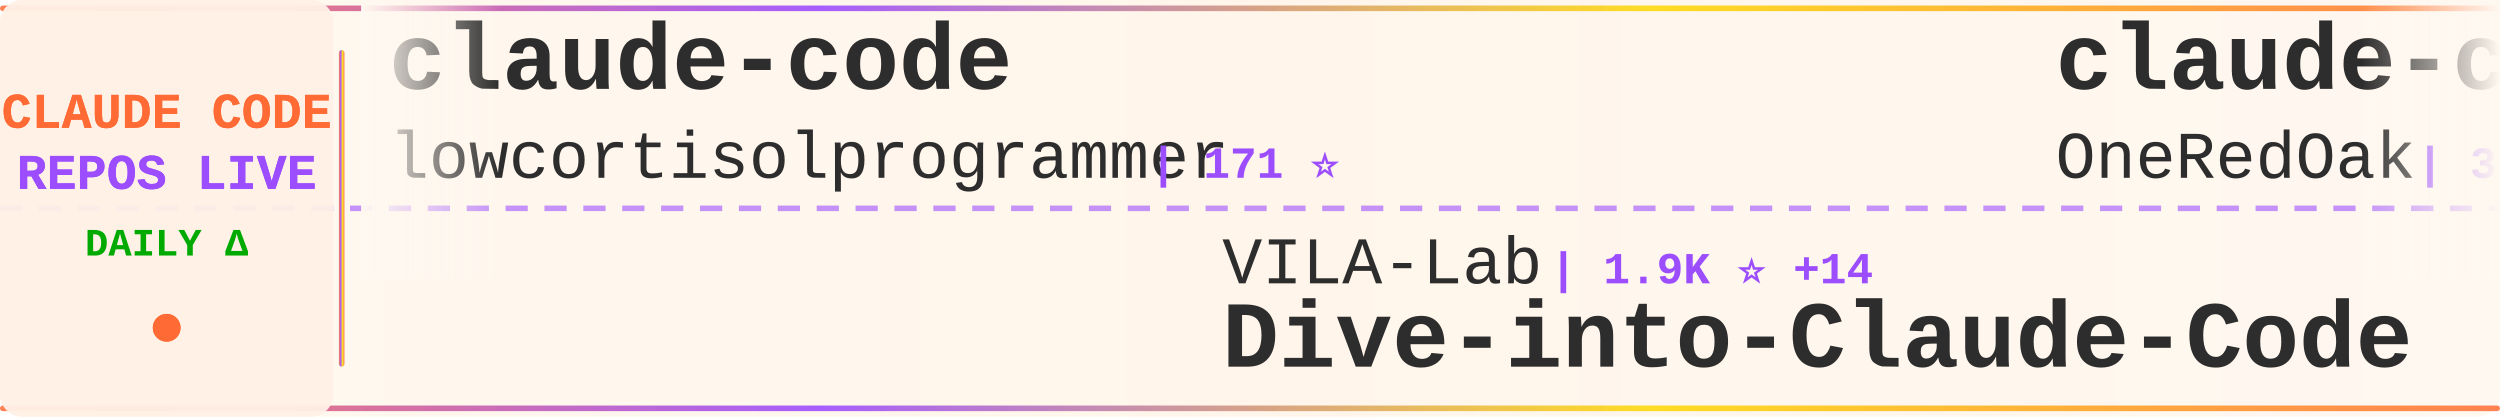
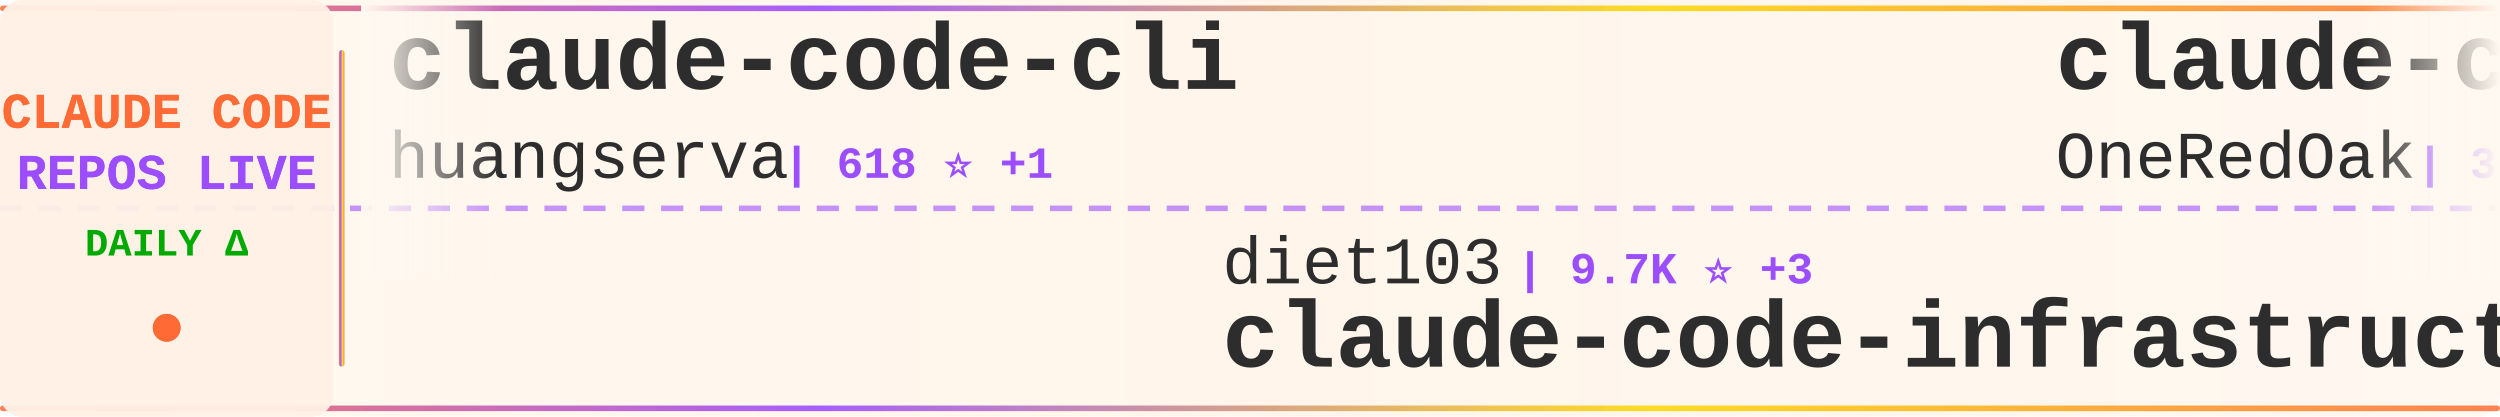
<svg xmlns="http://www.w3.org/2000/svg" width="900" height="150">
  <defs>
    <linearGradient id="tickerBg" x1="0%" y1="0%" x2="100%" y2="0%">
      <stop offset="0%" style="stop-color:#fff8f0;stop-opacity:0.98" />
      <stop offset="50%" style="stop-color:#fff5eb;stop-opacity:1" />
      <stop offset="100%" style="stop-color:#fff8f0;stop-opacity:0.98" />
    </linearGradient>
    <linearGradient id="borderGrad" x1="0%" y1="0%" x2="100%" y2="0%">
      <stop offset="0%" style="stop-color:#FF6B35;stop-opacity:0.85">
        <animate attributeName="stop-opacity" values="0.85;1;0.85" dur="2s" repeatCount="indefinite" />
      </stop>
      <stop offset="33%" style="stop-color:#9C4EFF;stop-opacity:0.9">
        <animate attributeName="stop-opacity" values="0.9;1;0.9" dur="2.2s" repeatCount="indefinite" />
      </stop>
      <stop offset="66%" style="stop-color:#FFD700;stop-opacity:0.85">
        <animate attributeName="stop-opacity" values="0.85;1;0.85" dur="1.8s" repeatCount="indefinite" />
      </stop>
      <stop offset="100%" style="stop-color:#FF6B35;stop-opacity:0.85">
        <animate attributeName="stop-opacity" values="0.85;1;0.85" dur="2s" repeatCount="indefinite" />
      </stop>
    </linearGradient>
    <filter id="textGlow">
      <feGaussianBlur stdDeviation="0.15" result="coloredBlur" />
      <feMerge>
        <feMergeNode in="coloredBlur" />
        <feMergeNode in="SourceGraphic" />
      </feMerge>
    </filter>
    <filter id="metricGlow">
      <feGaussianBlur stdDeviation="0.2" result="coloredBlur" />
      <feMerge>
        <feMergeNode in="coloredBlur" />
        <feMergeNode in="SourceGraphic" />
      </feMerge>
    </filter>
    <linearGradient id="leftFade" x1="0%" y1="0%" x2="100%" y2="0%">
      <stop offset="0%" style="stop-color:#fff8f0;stop-opacity:1" />
      <stop offset="100%" style="stop-color:#fff8f0;stop-opacity:0" />
    </linearGradient>
    <linearGradient id="rightFade" x1="0%" y1="0%" x2="100%" y2="0%">
      <stop offset="0%" style="stop-color:#fff8f0;stop-opacity:0" />
      <stop offset="100%" style="stop-color:#fff8f0;stop-opacity:1" />
    </linearGradient>
  </defs>
  <rect width="900" height="150" fill="url(#tickerBg)" rx="8" />
  <rect x="0" y="2" width="900" height="2" fill="url(#borderGrad)" rx="1" />
  <rect x="0" y="146" width="900" height="2" fill="url(#borderGrad)" rx="1" />
  <line x1="0" y1="75" x2="900" y2="75" stroke="#9C4EFF" stroke-width="2" stroke-dasharray="8 6" opacity="0.6" />
  <rect x="0" y="0" width="120" height="150" fill="#fff0e6" opacity="0.95" rx="8" />
  <text x="60" y="46" font-family="'Courier New', monospace" font-size="18" font-weight="bold" fill="#FF6B35" text-anchor="middle" filter="url(#textGlow)">
    CLAUDE CODE
  </text>
  <text x="60" y="68" font-family="'Courier New', monospace" font-size="18" font-weight="bold" fill="#9C4EFF" text-anchor="middle" filter="url(#textGlow)">
    REPOS LIVE
  </text>
  <text x="60" y="92" font-family="'Courier New', monospace" font-size="14" font-weight="bold" fill="#00aa00" text-anchor="middle">
    DAILY Δ
  </text>
  <circle cx="60" cy="118" r="5" fill="#FF6B35" filter="url(#metricGlow)">
    <animate attributeName="r" values="4;6;4" dur="1.5s" repeatCount="indefinite" />
    <animate attributeName="opacity" values="0.6;1;0.6" dur="1.5s" repeatCount="indefinite" />
  </circle>
  <rect x="122" y="18" width="2" height="114" fill="url(#borderGrad)" rx="1" />
  <clipPath id="tickerClip">
    <rect x="130" y="0" width="770" height="150" />
  </clipPath>
  <g clip-path="url(#tickerClip)">
    <g id="tickerItems">
      <animateTransform attributeName="transform" attributeType="XML" type="translate" from="0 0" to="-3000 0" dur="54s" repeatCount="indefinite" />
      <g transform="translate(0, 0)">
-         <text x="140" y="32" font-family="'Courier New', monospace" font-size="34" font-weight="bold" fill="#2d2d2d">claude-code</text>
-         <text x="140" y="64" font-family="'Courier New', monospace" font-size="24" font-weight="normal" fill="#2d2d2d" opacity="1.0">lowcortisolprogrammer</text>
-         <text x="414" y="64" font-family="'Courier New', monospace" font-size="16" font-weight="bold" fill="#9C4EFF"> | 171 ⭐</text>
+         <text x="140" y="32" font-family="'Courier New', monospace" font-size="34" font-weight="bold" fill="#2d2d2d">claude-code-cli</text>
+         <text x="140" y="64" font-family="'Courier New', monospace" font-size="24" font-weight="normal" fill="#2d2d2d" opacity="1.0">huangserva</text>
+         <text x="282" y="64" font-family="'Courier New', monospace" font-size="16" font-weight="bold" fill="#9C4EFF"> | 618 ⭐ +1</text>
      </g>
      <g transform="translate(300, 0)">
-         <text x="140" y="102" font-family="'Courier New', monospace" font-size="24" font-weight="normal" fill="#2d2d2d" opacity="1.0">VILA-Lab</text>
-         <text x="258" y="102" font-family="'Courier New', monospace" font-size="16" font-weight="bold" fill="#9C4EFF"> | 1.9K ⭐ +14</text>
-         <text x="140" y="132" font-family="'Courier New', monospace" font-size="34" font-weight="bold" fill="#2d2d2d">Dive-into-Claude-Code</text>
+         <text x="140" y="102" font-family="'Courier New', monospace" font-size="24" font-weight="normal" fill="#2d2d2d" opacity="1.0">diet103</text>
+         <text x="246" y="102" font-family="'Courier New', monospace" font-size="16" font-weight="bold" fill="#9C4EFF"> | 9.7K ⭐ +3</text>
+         <text x="140" y="132" font-family="'Courier New', monospace" font-size="34" font-weight="bold" fill="#2d2d2d">claude-code-infrastructu...</text>
      </g>
      <g transform="translate(600, 0)">
        <text x="140" y="32" font-family="'Courier New', monospace" font-size="34" font-weight="bold" fill="#2d2d2d">claude-code-workflows</text>
        <text x="140" y="64" font-family="'Courier New', monospace" font-size="24" font-weight="normal" fill="#2d2d2d" opacity="1.0">OneRedOak</text>
        <text x="270" y="64" font-family="'Courier New', monospace" font-size="16" font-weight="bold" fill="#9C4EFF"> | 3.9K ⭐</text>
      </g>
      <g transform="translate(900, 0)">
+         <text x="140" y="102" font-family="'Courier New', monospace" font-size="24" font-weight="normal" fill="#2d2d2d" opacity="1.0">liuup</text>
+         <text x="222" y="102" font-family="'Courier New', monospace" font-size="16" font-weight="bold" fill="#9C4EFF"> | 3.5K ⭐ +6</text>
+         <text x="140" y="132" font-family="'Courier New', monospace" font-size="34" font-weight="bold" fill="#2d2d2d">claude-code-analysis</text>
+       </g>
+       <g transform="translate(1200, 0)">
+         <text x="140" y="32" font-family="'Courier New', monospace" font-size="34" font-weight="bold" fill="#2d2d2d">claude-code</text>
+         <text x="140" y="64" font-family="'Courier New', monospace" font-size="24" font-weight="normal" fill="#2d2d2d" opacity="1.0">codeaashu</text>
+         <text x="270" y="64" font-family="'Courier New', monospace" font-size="16" font-weight="bold" fill="#9C4EFF"> | 3.1K ⭐ +7</text>
+       </g>
+       <g transform="translate(1500, 0)">
+         <text x="140" y="102" font-family="'Courier New', monospace" font-size="24" font-weight="normal" fill="#2d2d2d" opacity="1.0">Donchitos</text>
+         <text x="270" y="102" font-family="'Courier New', monospace" font-size="16" font-weight="bold" fill="#9C4EFF"> | 22.9K ⭐ +44</text>
+         <text x="140" y="132" font-family="'Courier New', monospace" font-size="34" font-weight="bold" fill="#2d2d2d">Claude-Code-Game-Studios</text>
+       </g>
+       <g transform="translate(1800, 0)">
+         <text x="140" y="32" font-family="'Courier New', monospace" font-size="34" font-weight="bold" fill="#2d2d2d">skills</text>
+         <text x="140" y="64" font-family="'Courier New', monospace" font-size="24" font-weight="normal" fill="#2d2d2d" opacity="1.0">anthropics</text>
+         <text x="282" y="64" font-family="'Courier New', monospace" font-size="16" font-weight="bold" fill="#9C4EFF"> | 160.3K ⭐ +242</text>
+       </g>
+       <g transform="translate(2100, 0)">
+         <text x="140" y="102" font-family="'Courier New', monospace" font-size="24" font-weight="normal" fill="#2d2d2d" opacity="1.0">RichardAtCT</text>
+         <text x="294" y="102" font-family="'Courier New', monospace" font-size="16" font-weight="bold" fill="#9C4EFF"> | 2.7K ⭐ +1</text>
+         <text x="140" y="132" font-family="'Courier New', monospace" font-size="34" font-weight="bold" fill="#2d2d2d">claude-code-telegram</text>
+       </g>
+       <g transform="translate(2400, 0)">
+         <text x="140" y="32" font-family="'Courier New', monospace" font-size="34" font-weight="bold" fill="#2d2d2d">ClaudeCode</text>
+         <text x="140" y="64" font-family="'Courier New', monospace" font-size="24" font-weight="normal" fill="#2d2d2d" opacity="1.0">guanshan</text>
+         <text x="258" y="64" font-family="'Courier New', monospace" font-size="16" font-weight="bold" fill="#9C4EFF"> | 61 ⭐</text>
+       </g>
+       <g transform="translate(2700, 0)">
        <text x="140" y="102" font-family="'Courier New', monospace" font-size="24" font-weight="normal" fill="#2d2d2d" opacity="1.0">ghuntley</text>
-         <text x="258" y="102" font-family="'Courier New', monospace" font-size="16" font-weight="bold" fill="#9C4EFF"> | 986 ⭐</text>
+         <text x="258" y="102" font-family="'Courier New', monospace" font-size="16" font-weight="bold" fill="#9C4EFF"> | 987 ⭐ +1</text>
        <text x="140" y="132" font-family="'Courier New', monospace" font-size="34" font-weight="bold" fill="#2d2d2d">claude-code-source-code-...</text>
      </g>
-       <g transform="translate(1200, 0)">
-         <text x="140" y="32" font-family="'Courier New', monospace" font-size="34" font-weight="bold" fill="#2d2d2d">claude-code-infrastructu...</text>
-         <text x="140" y="64" font-family="'Courier New', monospace" font-size="24" font-weight="normal" fill="#2d2d2d" opacity="1.0">diet103</text>
-         <text x="246" y="64" font-family="'Courier New', monospace" font-size="16" font-weight="bold" fill="#9C4EFF"> | 9.7K ⭐ +3</text>
-       </g>
-       <g transform="translate(1500, 0)">
-         <text x="140" y="102" font-family="'Courier New', monospace" font-size="24" font-weight="normal" fill="#2d2d2d" opacity="1.0">KPR111</text>
-         <text x="234" y="102" font-family="'Courier New', monospace" font-size="16" font-weight="bold" fill="#9C4EFF"> | 18 ⭐</text>
-         <text x="140" y="132" font-family="'Courier New', monospace" font-size="34" font-weight="bold" fill="#2d2d2d">Claude-Code</text>
-       </g>
-       <g transform="translate(1800, 0)">
-         <text x="140" y="32" font-family="'Courier New', monospace" font-size="34" font-weight="bold" fill="#2d2d2d">claude-code-base-action</text>
-         <text x="140" y="64" font-family="'Courier New', monospace" font-size="24" font-weight="normal" fill="#2d2d2d" opacity="1.0">anthropics</text>
-         <text x="282" y="64" font-family="'Courier New', monospace" font-size="16" font-weight="bold" fill="#9C4EFF"> | 901 ⭐</text>
-       </g>
-       <g transform="translate(2100, 0)">
-         <text x="140" y="102" font-family="'Courier New', monospace" font-size="24" font-weight="normal" fill="#2d2d2d" opacity="1.0">shareAI-lab</text>
-         <text x="294" y="102" font-family="'Courier New', monospace" font-size="16" font-weight="bold" fill="#9C4EFF"> | 70.7K ⭐ +97</text>
-         <text x="140" y="132" font-family="'Courier New', monospace" font-size="34" font-weight="bold" fill="#2d2d2d">learn-claude-code</text>
-       </g>
-       <g transform="translate(2400, 0)">
-         <text x="140" y="32" font-family="'Courier New', monospace" font-size="34" font-weight="bold" fill="#2d2d2d">claude-code-hooks-master...</text>
-         <text x="140" y="64" font-family="'Courier New', monospace" font-size="24" font-weight="normal" fill="#2d2d2d" opacity="1.0">disler</text>
-         <text x="234" y="64" font-family="'Courier New', monospace" font-size="16" font-weight="bold" fill="#9C4EFF"> | 3.8K ⭐ +1</text>
-       </g>
-       <g transform="translate(2700, 0)">
-         <text x="140" y="102" font-family="'Courier New', monospace" font-size="24" font-weight="normal" fill="#2d2d2d" opacity="1.0">repowise-dev</text>
-         <text x="306" y="102" font-family="'Courier New', monospace" font-size="16" font-weight="bold" fill="#9C4EFF"> | 1.2K ⭐ +3</text>
-         <text x="140" y="132" font-family="'Courier New', monospace" font-size="34" font-weight="bold" fill="#2d2d2d">claude-code-prompts</text>
-       </g>
      <g transform="translate(3000, 0)">
-         <text x="140" y="32" font-family="'Courier New', monospace" font-size="34" font-weight="bold" fill="#2d2d2d">claude-code</text>
-         <text x="140" y="64" font-family="'Courier New', monospace" font-size="24" font-weight="normal" fill="#2d2d2d" opacity="1.0">lowcortisolprogrammer</text>
-         <text x="414" y="64" font-family="'Courier New', monospace" font-size="16" font-weight="bold" fill="#9C4EFF"> | 171 ⭐</text>
+         <text x="140" y="32" font-family="'Courier New', monospace" font-size="34" font-weight="bold" fill="#2d2d2d">claude-code-cli</text>
+         <text x="140" y="64" font-family="'Courier New', monospace" font-size="24" font-weight="normal" fill="#2d2d2d" opacity="1.0">huangserva</text>
+         <text x="282" y="64" font-family="'Courier New', monospace" font-size="16" font-weight="bold" fill="#9C4EFF"> | 618 ⭐ +1</text>
      </g>
      <g transform="translate(3300, 0)">
-         <text x="140" y="102" font-family="'Courier New', monospace" font-size="24" font-weight="normal" fill="#2d2d2d" opacity="1.0">VILA-Lab</text>
-         <text x="258" y="102" font-family="'Courier New', monospace" font-size="16" font-weight="bold" fill="#9C4EFF"> | 1.9K ⭐ +14</text>
-         <text x="140" y="132" font-family="'Courier New', monospace" font-size="34" font-weight="bold" fill="#2d2d2d">Dive-into-Claude-Code</text>
+         <text x="140" y="102" font-family="'Courier New', monospace" font-size="24" font-weight="normal" fill="#2d2d2d" opacity="1.0">diet103</text>
+         <text x="246" y="102" font-family="'Courier New', monospace" font-size="16" font-weight="bold" fill="#9C4EFF"> | 9.7K ⭐ +3</text>
+         <text x="140" y="132" font-family="'Courier New', monospace" font-size="34" font-weight="bold" fill="#2d2d2d">claude-code-infrastructu...</text>
      </g>
      <g transform="translate(3600, 0)">
        <text x="140" y="32" font-family="'Courier New', monospace" font-size="34" font-weight="bold" fill="#2d2d2d">claude-code-workflows</text>
        <text x="140" y="64" font-family="'Courier New', monospace" font-size="24" font-weight="normal" fill="#2d2d2d" opacity="1.0">OneRedOak</text>
        <text x="270" y="64" font-family="'Courier New', monospace" font-size="16" font-weight="bold" fill="#9C4EFF"> | 3.9K ⭐</text>
      </g>
      <g transform="translate(3900, 0)">
-         <text x="140" y="102" font-family="'Courier New', monospace" font-size="24" font-weight="normal" fill="#2d2d2d" opacity="1.0">ghuntley</text>
-         <text x="258" y="102" font-family="'Courier New', monospace" font-size="16" font-weight="bold" fill="#9C4EFF"> | 986 ⭐</text>
-         <text x="140" y="132" font-family="'Courier New', monospace" font-size="34" font-weight="bold" fill="#2d2d2d">claude-code-source-code-...</text>
+         <text x="140" y="102" font-family="'Courier New', monospace" font-size="24" font-weight="normal" fill="#2d2d2d" opacity="1.0">liuup</text>
+         <text x="222" y="102" font-family="'Courier New', monospace" font-size="16" font-weight="bold" fill="#9C4EFF"> | 3.5K ⭐ +6</text>
+         <text x="140" y="132" font-family="'Courier New', monospace" font-size="34" font-weight="bold" fill="#2d2d2d">claude-code-analysis</text>
      </g>
    </g>
  </g>
  <rect x="130" y="0" width="50" height="100" fill="url(#leftFade)" />
  <rect x="850" y="0" width="50" height="100" fill="url(#rightFade)" />
</svg>
